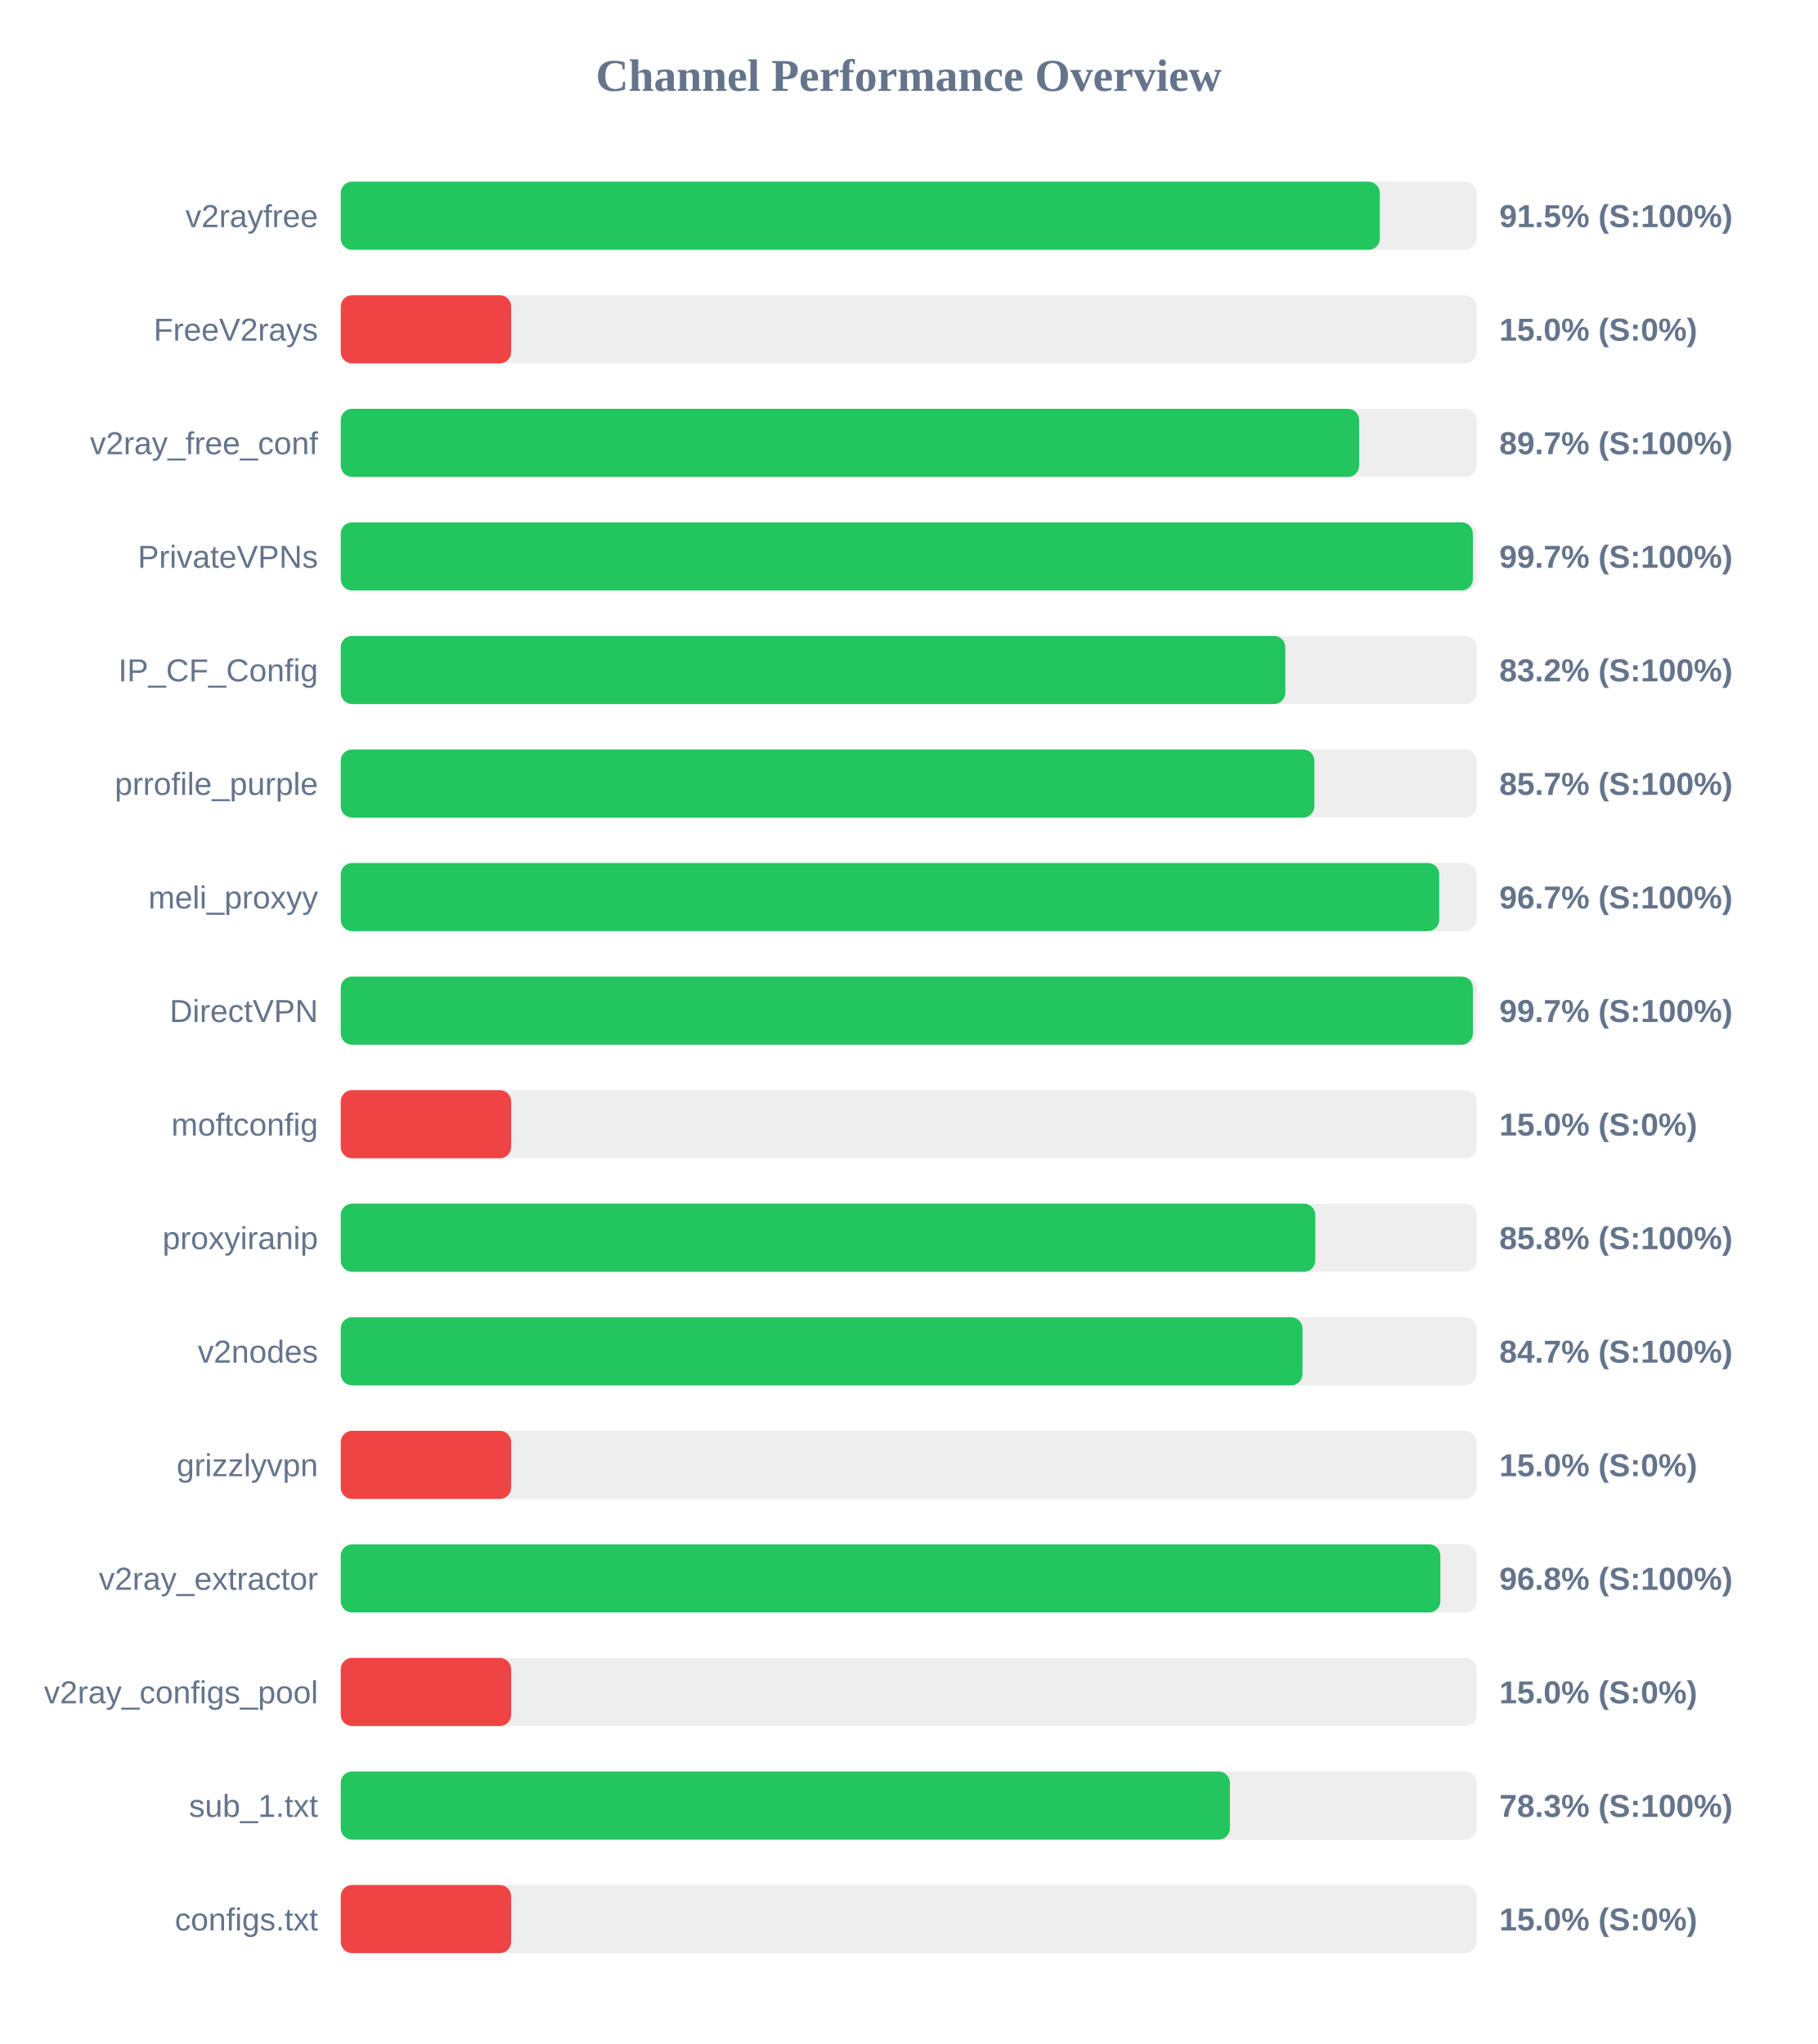
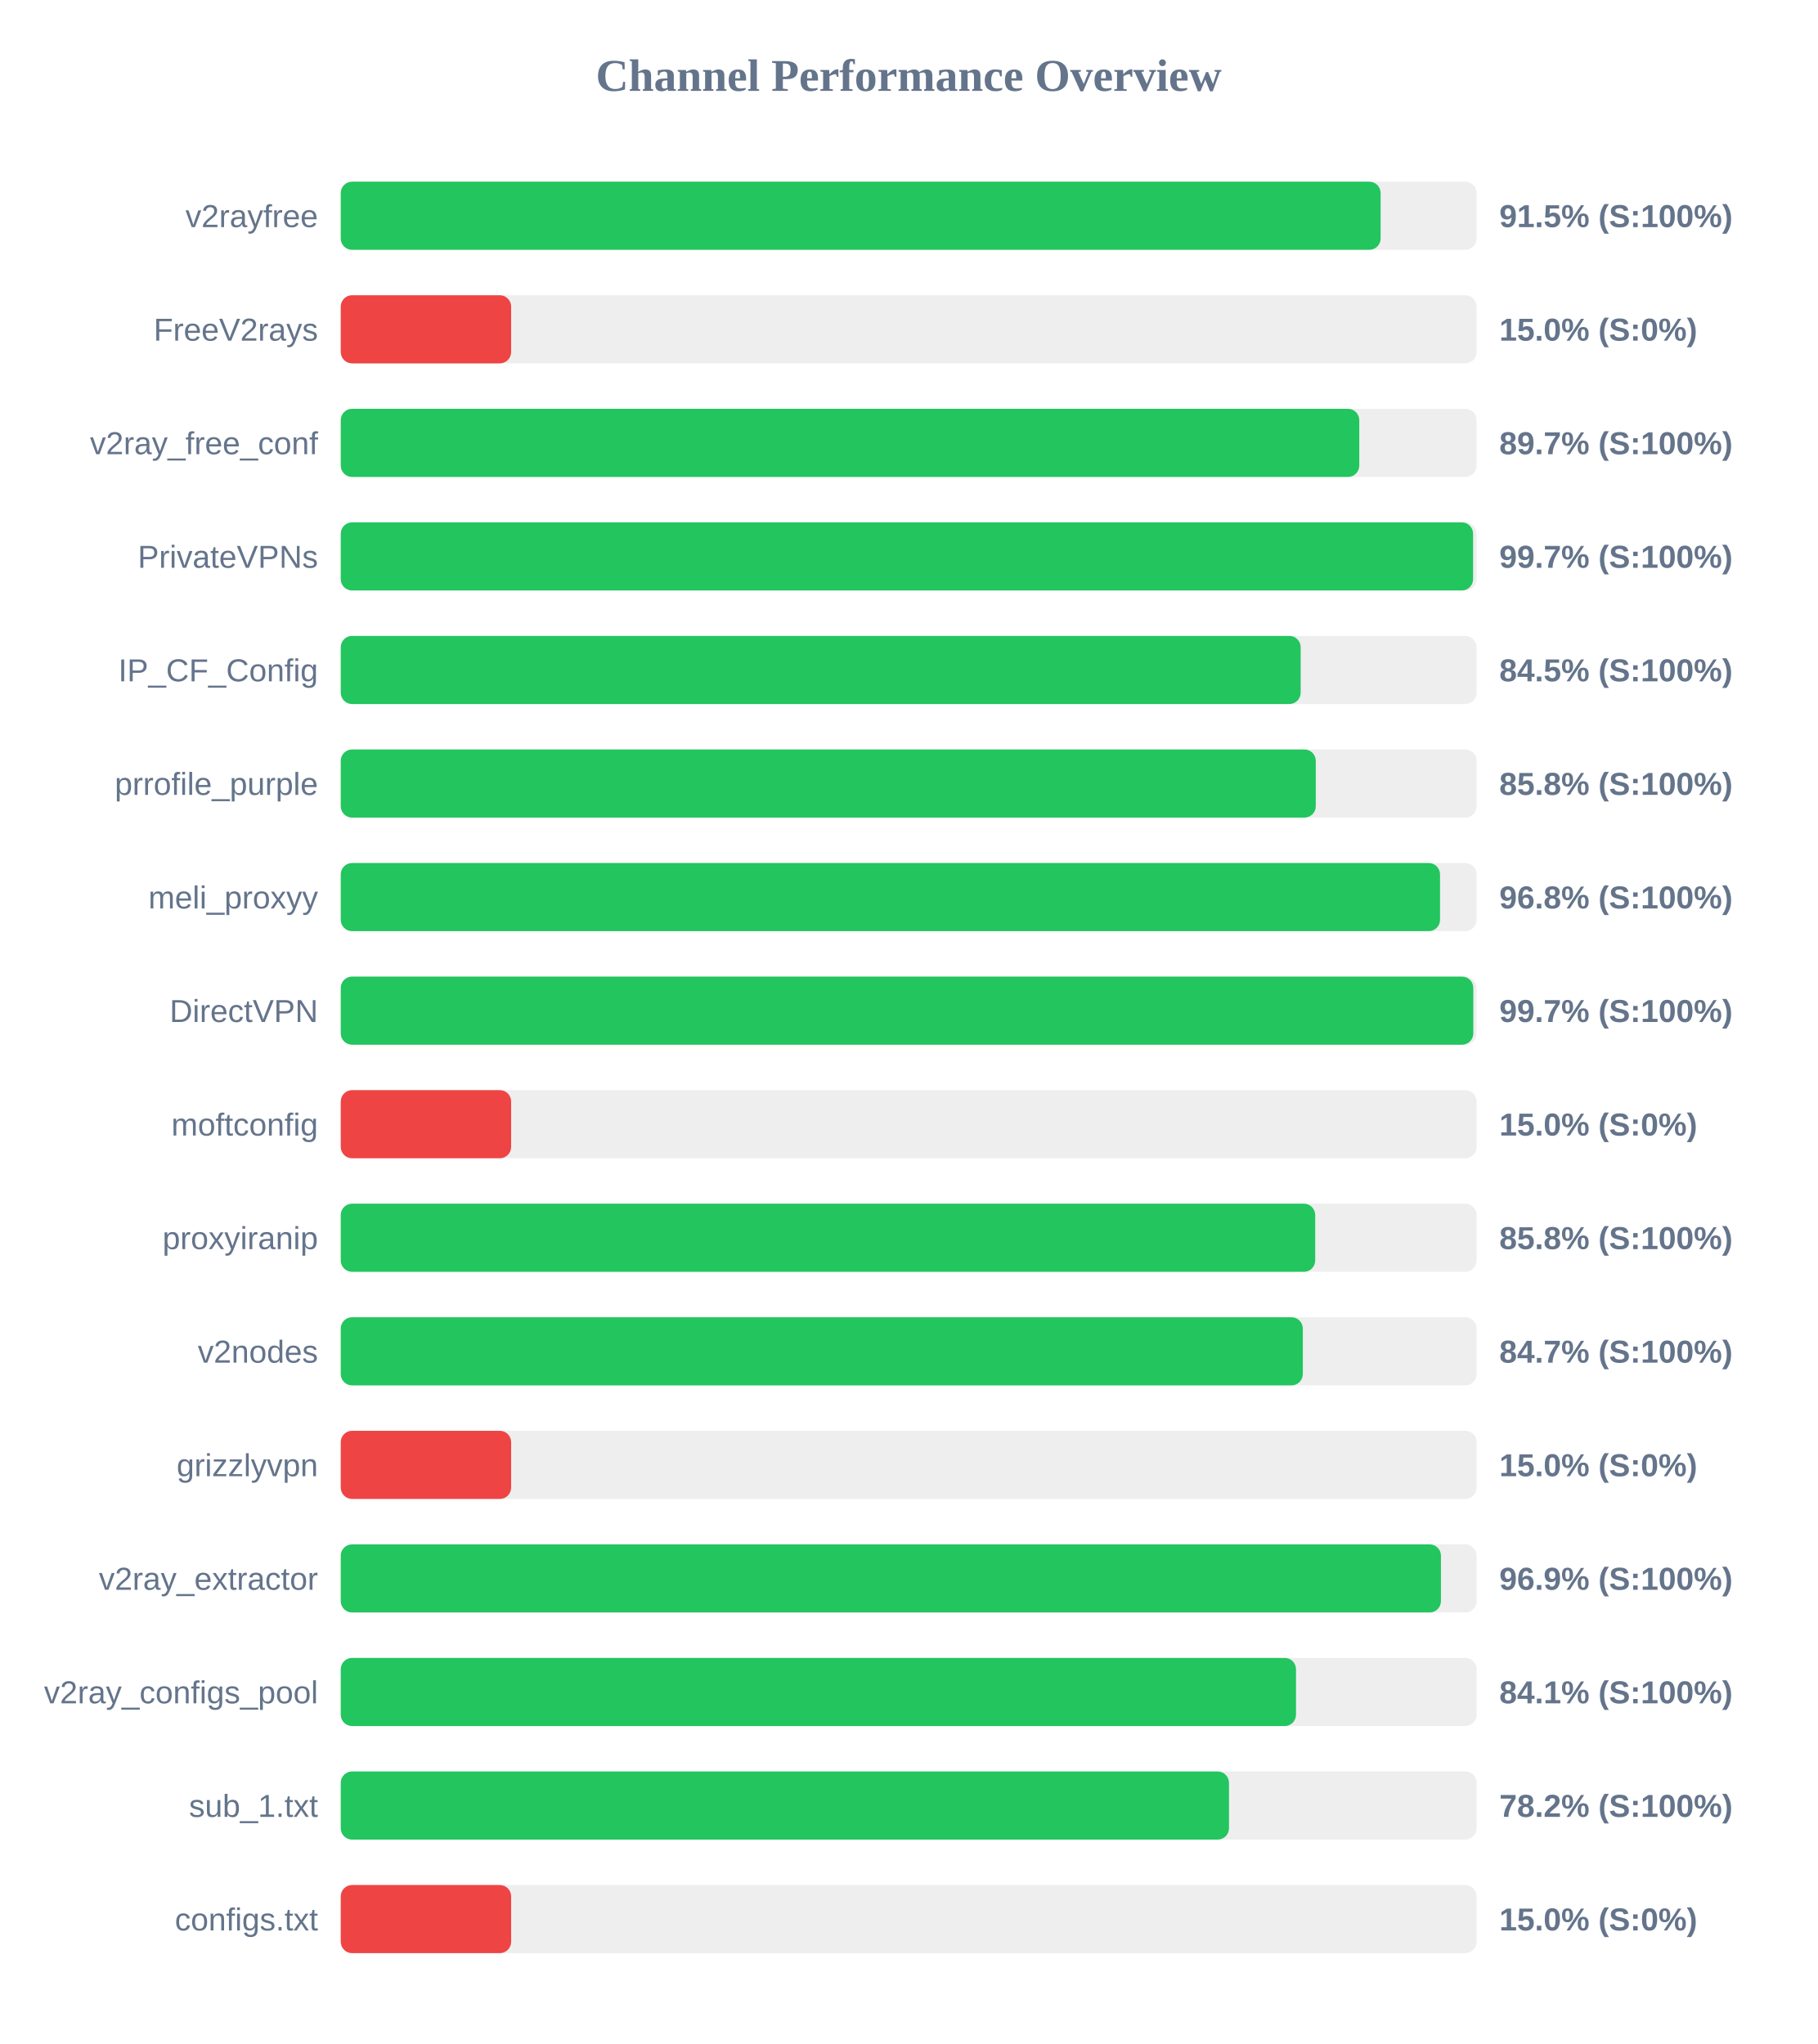
<svg xmlns="http://www.w3.org/2000/svg" width="800" height="900" version="1.1">
  <style>
        .row { font: 14px Arial; fill: #64748b; }
        .score { font: bold 14px Arial; fill: #64748b; }
    </style>
  <text x="400" y="40" text-anchor="middle" font-size="20px" font-weight="bold" fill="#64748b">Channel Performance Overview</text>
  <rect x="150" y="80" width="500" height="30" fill="#eee" rx="5" />
-   <rect x="150" y="80" width="457.4" height="30" fill="#22c55e" rx="5" />
+   <rect x="150" y="80" width="457.75" height="30" fill="#22c55e" rx="5" />
  <text x="140" y="100" text-anchor="end" class="row">v2rayfree</text>
  <text x="660" y="100" text-anchor="start" class="score">91.5% (S:100%)</text>
  <rect x="150" y="130" width="500" height="30" fill="#eee" rx="5" />
  <rect x="150" y="130" width="75.0" height="30" fill="#ef4444" rx="5" />
  <text x="140" y="150" text-anchor="end" class="row">FreeV2rays</text>
  <text x="660" y="150" text-anchor="start" class="score">15.0% (S:0%)</text>
  <rect x="150" y="180" width="500" height="30" fill="#eee" rx="5" />
-   <rect x="150" y="180" width="448.3" height="30" fill="#22c55e" rx="5" />
+   <rect x="150" y="180" width="448.35" height="30" fill="#22c55e" rx="5" />
  <text x="140" y="200" text-anchor="end" class="row">v2ray_free_conf</text>
  <text x="660" y="200" text-anchor="start" class="score">89.7% (S:100%)</text>
  <rect x="150" y="230" width="500" height="30" fill="#eee" rx="5" />
-   <rect x="150" y="230" width="498.35" height="30" fill="#22c55e" rx="5" />
+   <rect x="150" y="230" width="498.45" height="30" fill="#22c55e" rx="5" />
  <text x="140" y="250" text-anchor="end" class="row">PrivateVPNs</text>
  <text x="660" y="250" text-anchor="start" class="score">99.7% (S:100%)</text>
  <rect x="150" y="280" width="500" height="30" fill="#eee" rx="5" />
-   <rect x="150" y="280" width="415.8" height="30" fill="#22c55e" rx="5" />
+   <rect x="150" y="280" width="422.55" height="30" fill="#22c55e" rx="5" />
  <text x="140" y="300" text-anchor="end" class="row">IP_CF_Config</text>
-   <text x="660" y="300" text-anchor="start" class="score">83.2% (S:100%)</text>
+   <text x="660" y="300" text-anchor="start" class="score">84.5% (S:100%)</text>
  <rect x="150" y="330" width="500" height="30" fill="#eee" rx="5" />
-   <rect x="150" y="330" width="428.6" height="30" fill="#22c55e" rx="5" />
+   <rect x="150" y="330" width="429.2" height="30" fill="#22c55e" rx="5" />
  <text x="140" y="350" text-anchor="end" class="row">prrofile_purple</text>
-   <text x="660" y="350" text-anchor="start" class="score">85.7% (S:100%)</text>
+   <text x="660" y="350" text-anchor="start" class="score">85.8% (S:100%)</text>
  <rect x="150" y="380" width="500" height="30" fill="#eee" rx="5" />
-   <rect x="150" y="380" width="483.55" height="30" fill="#22c55e" rx="5" />
+   <rect x="150" y="380" width="483.9" height="30" fill="#22c55e" rx="5" />
  <text x="140" y="400" text-anchor="end" class="row">meli_proxyy</text>
-   <text x="660" y="400" text-anchor="start" class="score">96.7% (S:100%)</text>
+   <text x="660" y="400" text-anchor="start" class="score">96.8% (S:100%)</text>
  <rect x="150" y="430" width="500" height="30" fill="#eee" rx="5" />
-   <rect x="150" y="430" width="498.35" height="30" fill="#22c55e" rx="5" />
+   <rect x="150" y="430" width="498.55" height="30" fill="#22c55e" rx="5" />
  <text x="140" y="450" text-anchor="end" class="row">DirectVPN</text>
  <text x="660" y="450" text-anchor="start" class="score">99.7% (S:100%)</text>
  <rect x="150" y="480" width="500" height="30" fill="#eee" rx="5" />
  <rect x="150" y="480" width="75.0" height="30" fill="#ef4444" rx="5" />
  <text x="140" y="500" text-anchor="end" class="row">moftconfig</text>
  <text x="660" y="500" text-anchor="start" class="score">15.0% (S:0%)</text>
  <rect x="150" y="530" width="500" height="30" fill="#eee" rx="5" />
-   <rect x="150" y="530" width="429.0" height="30" fill="#22c55e" rx="5" />
+   <rect x="150" y="530" width="428.95" height="30" fill="#22c55e" rx="5" />
  <text x="140" y="550" text-anchor="end" class="row">proxyiranip</text>
  <text x="660" y="550" text-anchor="start" class="score">85.8% (S:100%)</text>
  <rect x="150" y="580" width="500" height="30" fill="#eee" rx="5" />
-   <rect x="150" y="580" width="423.35" height="30" fill="#22c55e" rx="5" />
+   <rect x="150" y="580" width="423.5" height="30" fill="#22c55e" rx="5" />
  <text x="140" y="600" text-anchor="end" class="row">v2nodes</text>
  <text x="660" y="600" text-anchor="start" class="score">84.7% (S:100%)</text>
  <rect x="150" y="630" width="500" height="30" fill="#eee" rx="5" />
  <rect x="150" y="630" width="75.0" height="30" fill="#ef4444" rx="5" />
  <text x="140" y="650" text-anchor="end" class="row">grizzlyvpn</text>
  <text x="660" y="650" text-anchor="start" class="score">15.0% (S:0%)</text>
  <rect x="150" y="680" width="500" height="30" fill="#eee" rx="5" />
-   <rect x="150" y="680" width="484.05" height="30" fill="#22c55e" rx="5" />
+   <rect x="150" y="680" width="484.3" height="30" fill="#22c55e" rx="5" />
  <text x="140" y="700" text-anchor="end" class="row">v2ray_extractor</text>
-   <text x="660" y="700" text-anchor="start" class="score">96.8% (S:100%)</text>
+   <text x="660" y="700" text-anchor="start" class="score">96.9% (S:100%)</text>
  <rect x="150" y="730" width="500" height="30" fill="#eee" rx="5" />
-   <rect x="150" y="730" width="75.0" height="30" fill="#ef4444" rx="5" />
+   <rect x="150" y="730" width="420.5" height="30" fill="#22c55e" rx="5" />
  <text x="140" y="750" text-anchor="end" class="row">v2ray_configs_pool</text>
-   <text x="660" y="750" text-anchor="start" class="score">15.0% (S:0%)</text>
+   <text x="660" y="750" text-anchor="start" class="score">84.1% (S:100%)</text>
  <rect x="150" y="780" width="500" height="30" fill="#eee" rx="5" />
-   <rect x="150" y="780" width="391.4" height="30" fill="#22c55e" rx="5" />
+   <rect x="150" y="780" width="391.0" height="30" fill="#22c55e" rx="5" />
  <text x="140" y="800" text-anchor="end" class="row">sub_1.txt</text>
-   <text x="660" y="800" text-anchor="start" class="score">78.3% (S:100%)</text>
+   <text x="660" y="800" text-anchor="start" class="score">78.2% (S:100%)</text>
  <rect x="150" y="830" width="500" height="30" fill="#eee" rx="5" />
  <rect x="150" y="830" width="75.0" height="30" fill="#ef4444" rx="5" />
  <text x="140" y="850" text-anchor="end" class="row">configs.txt</text>
  <text x="660" y="850" text-anchor="start" class="score">15.0% (S:0%)</text>
</svg>
